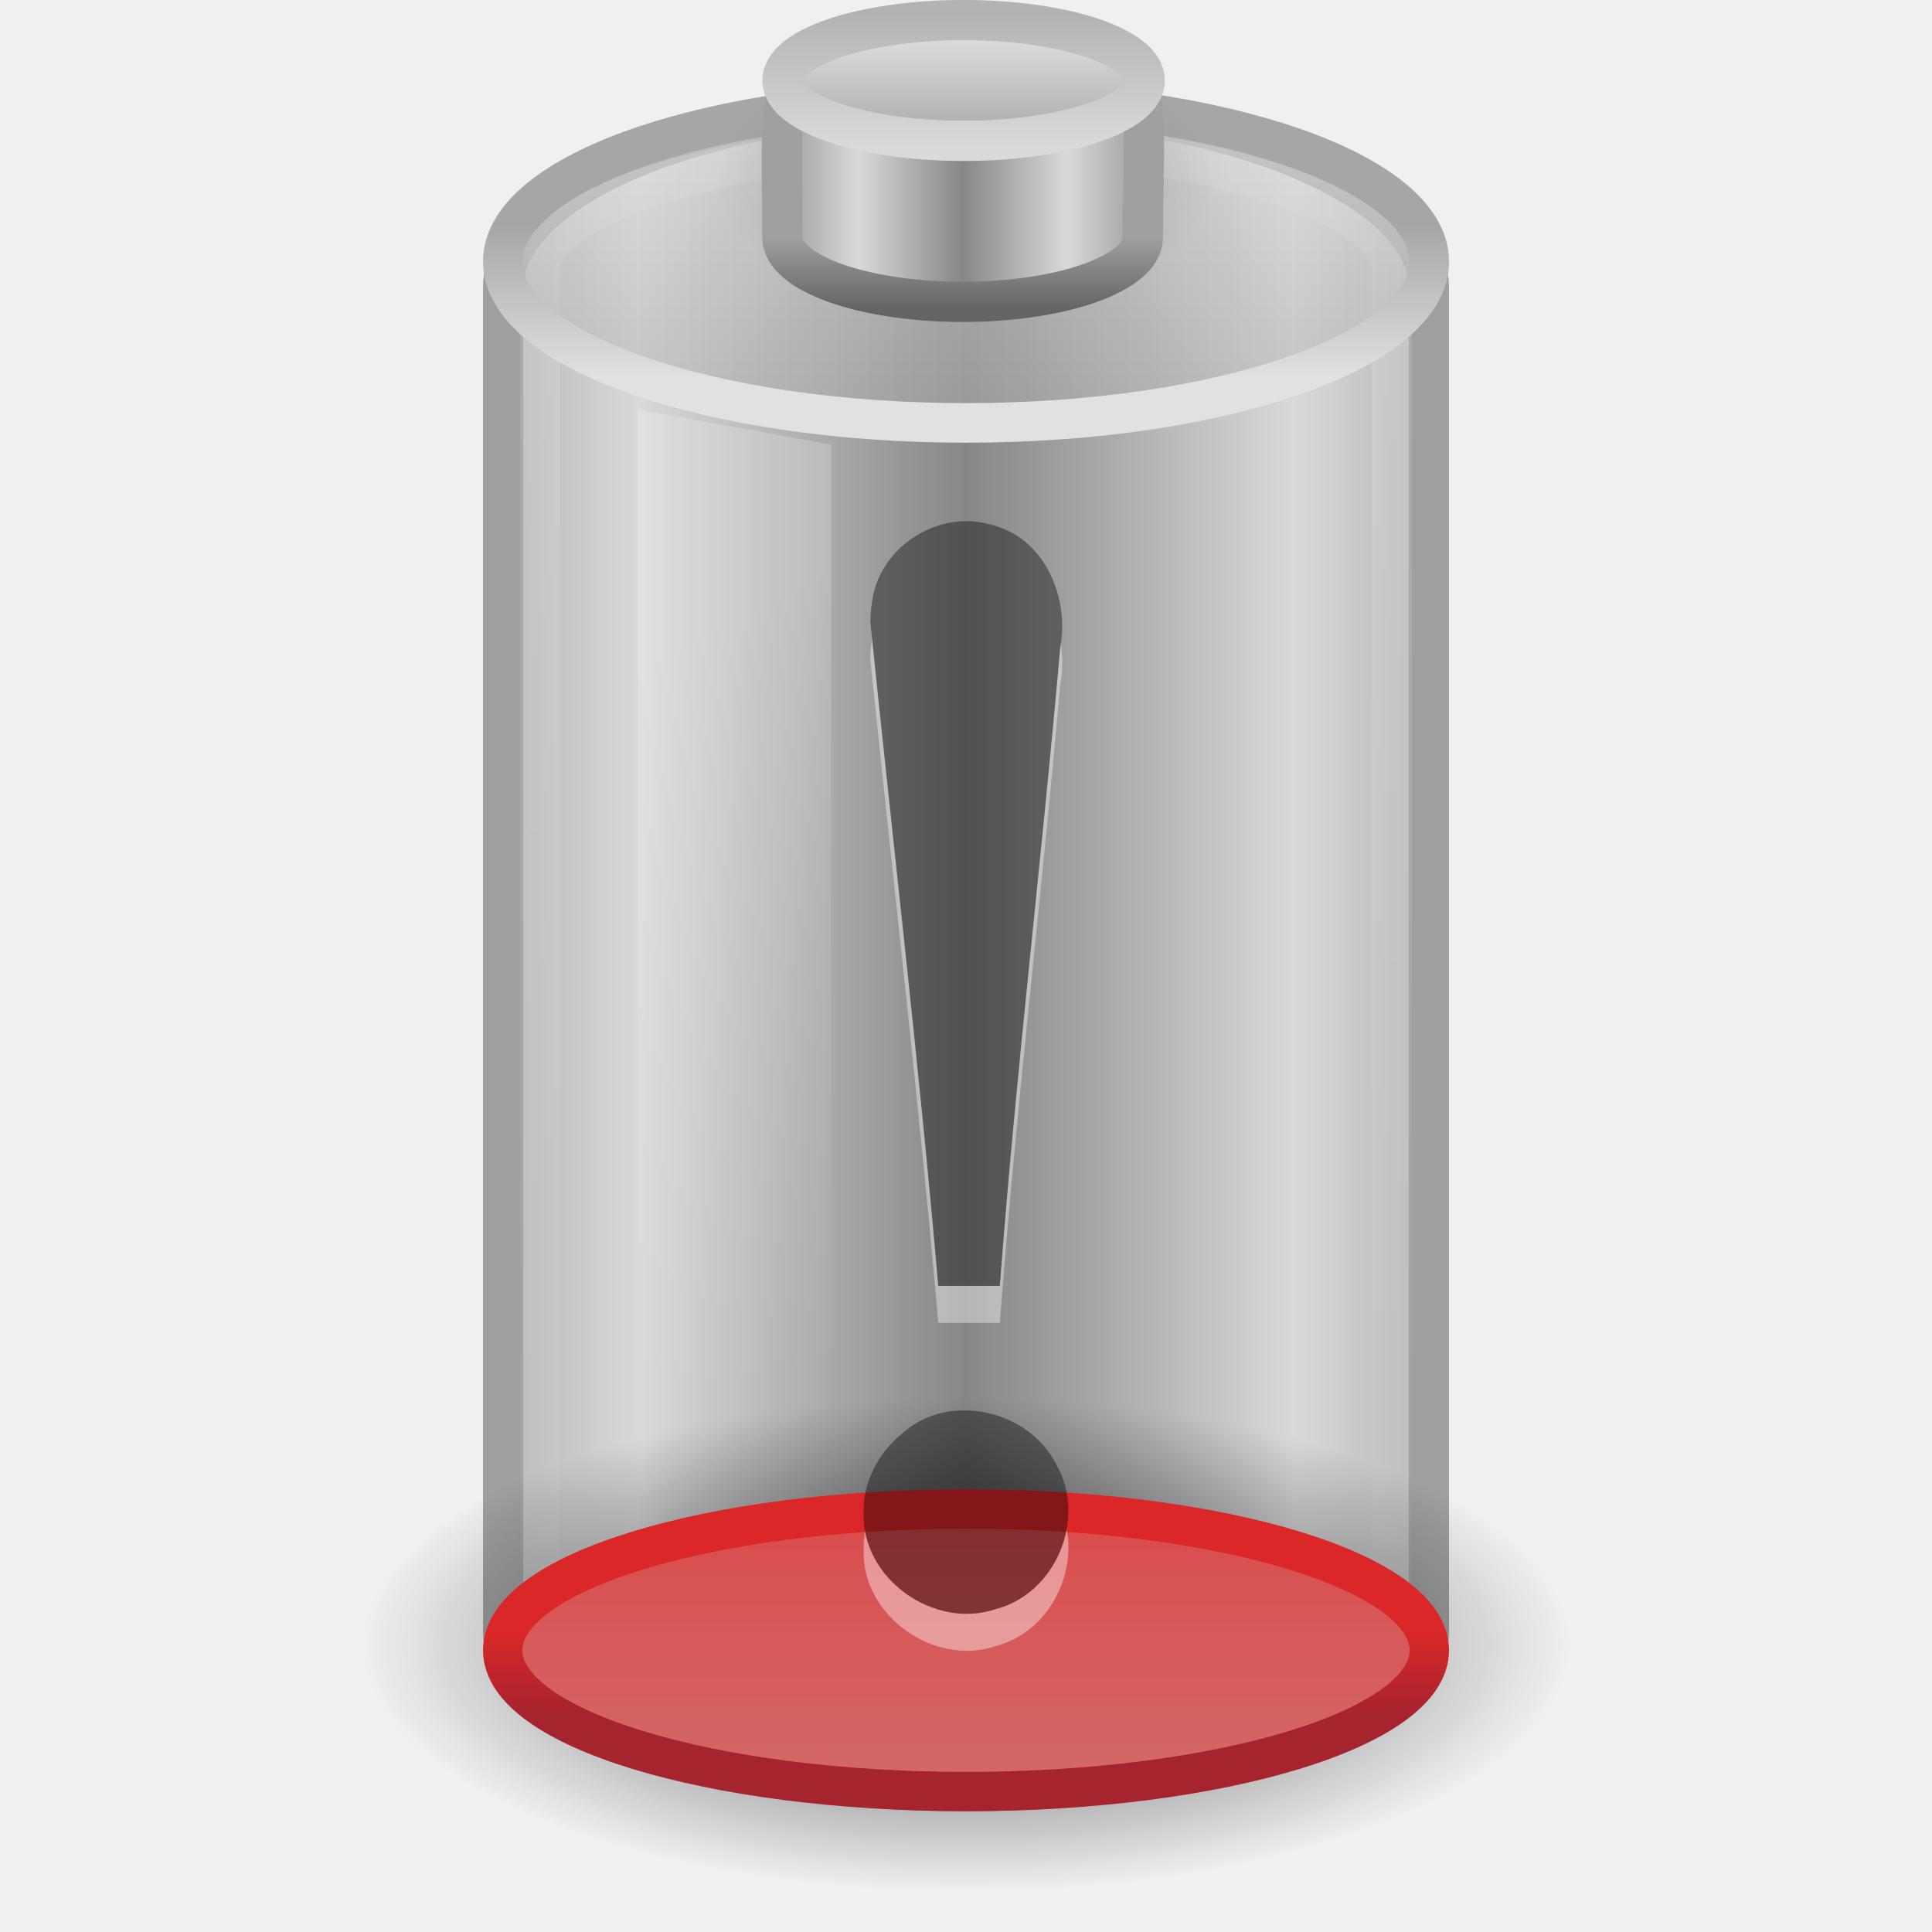
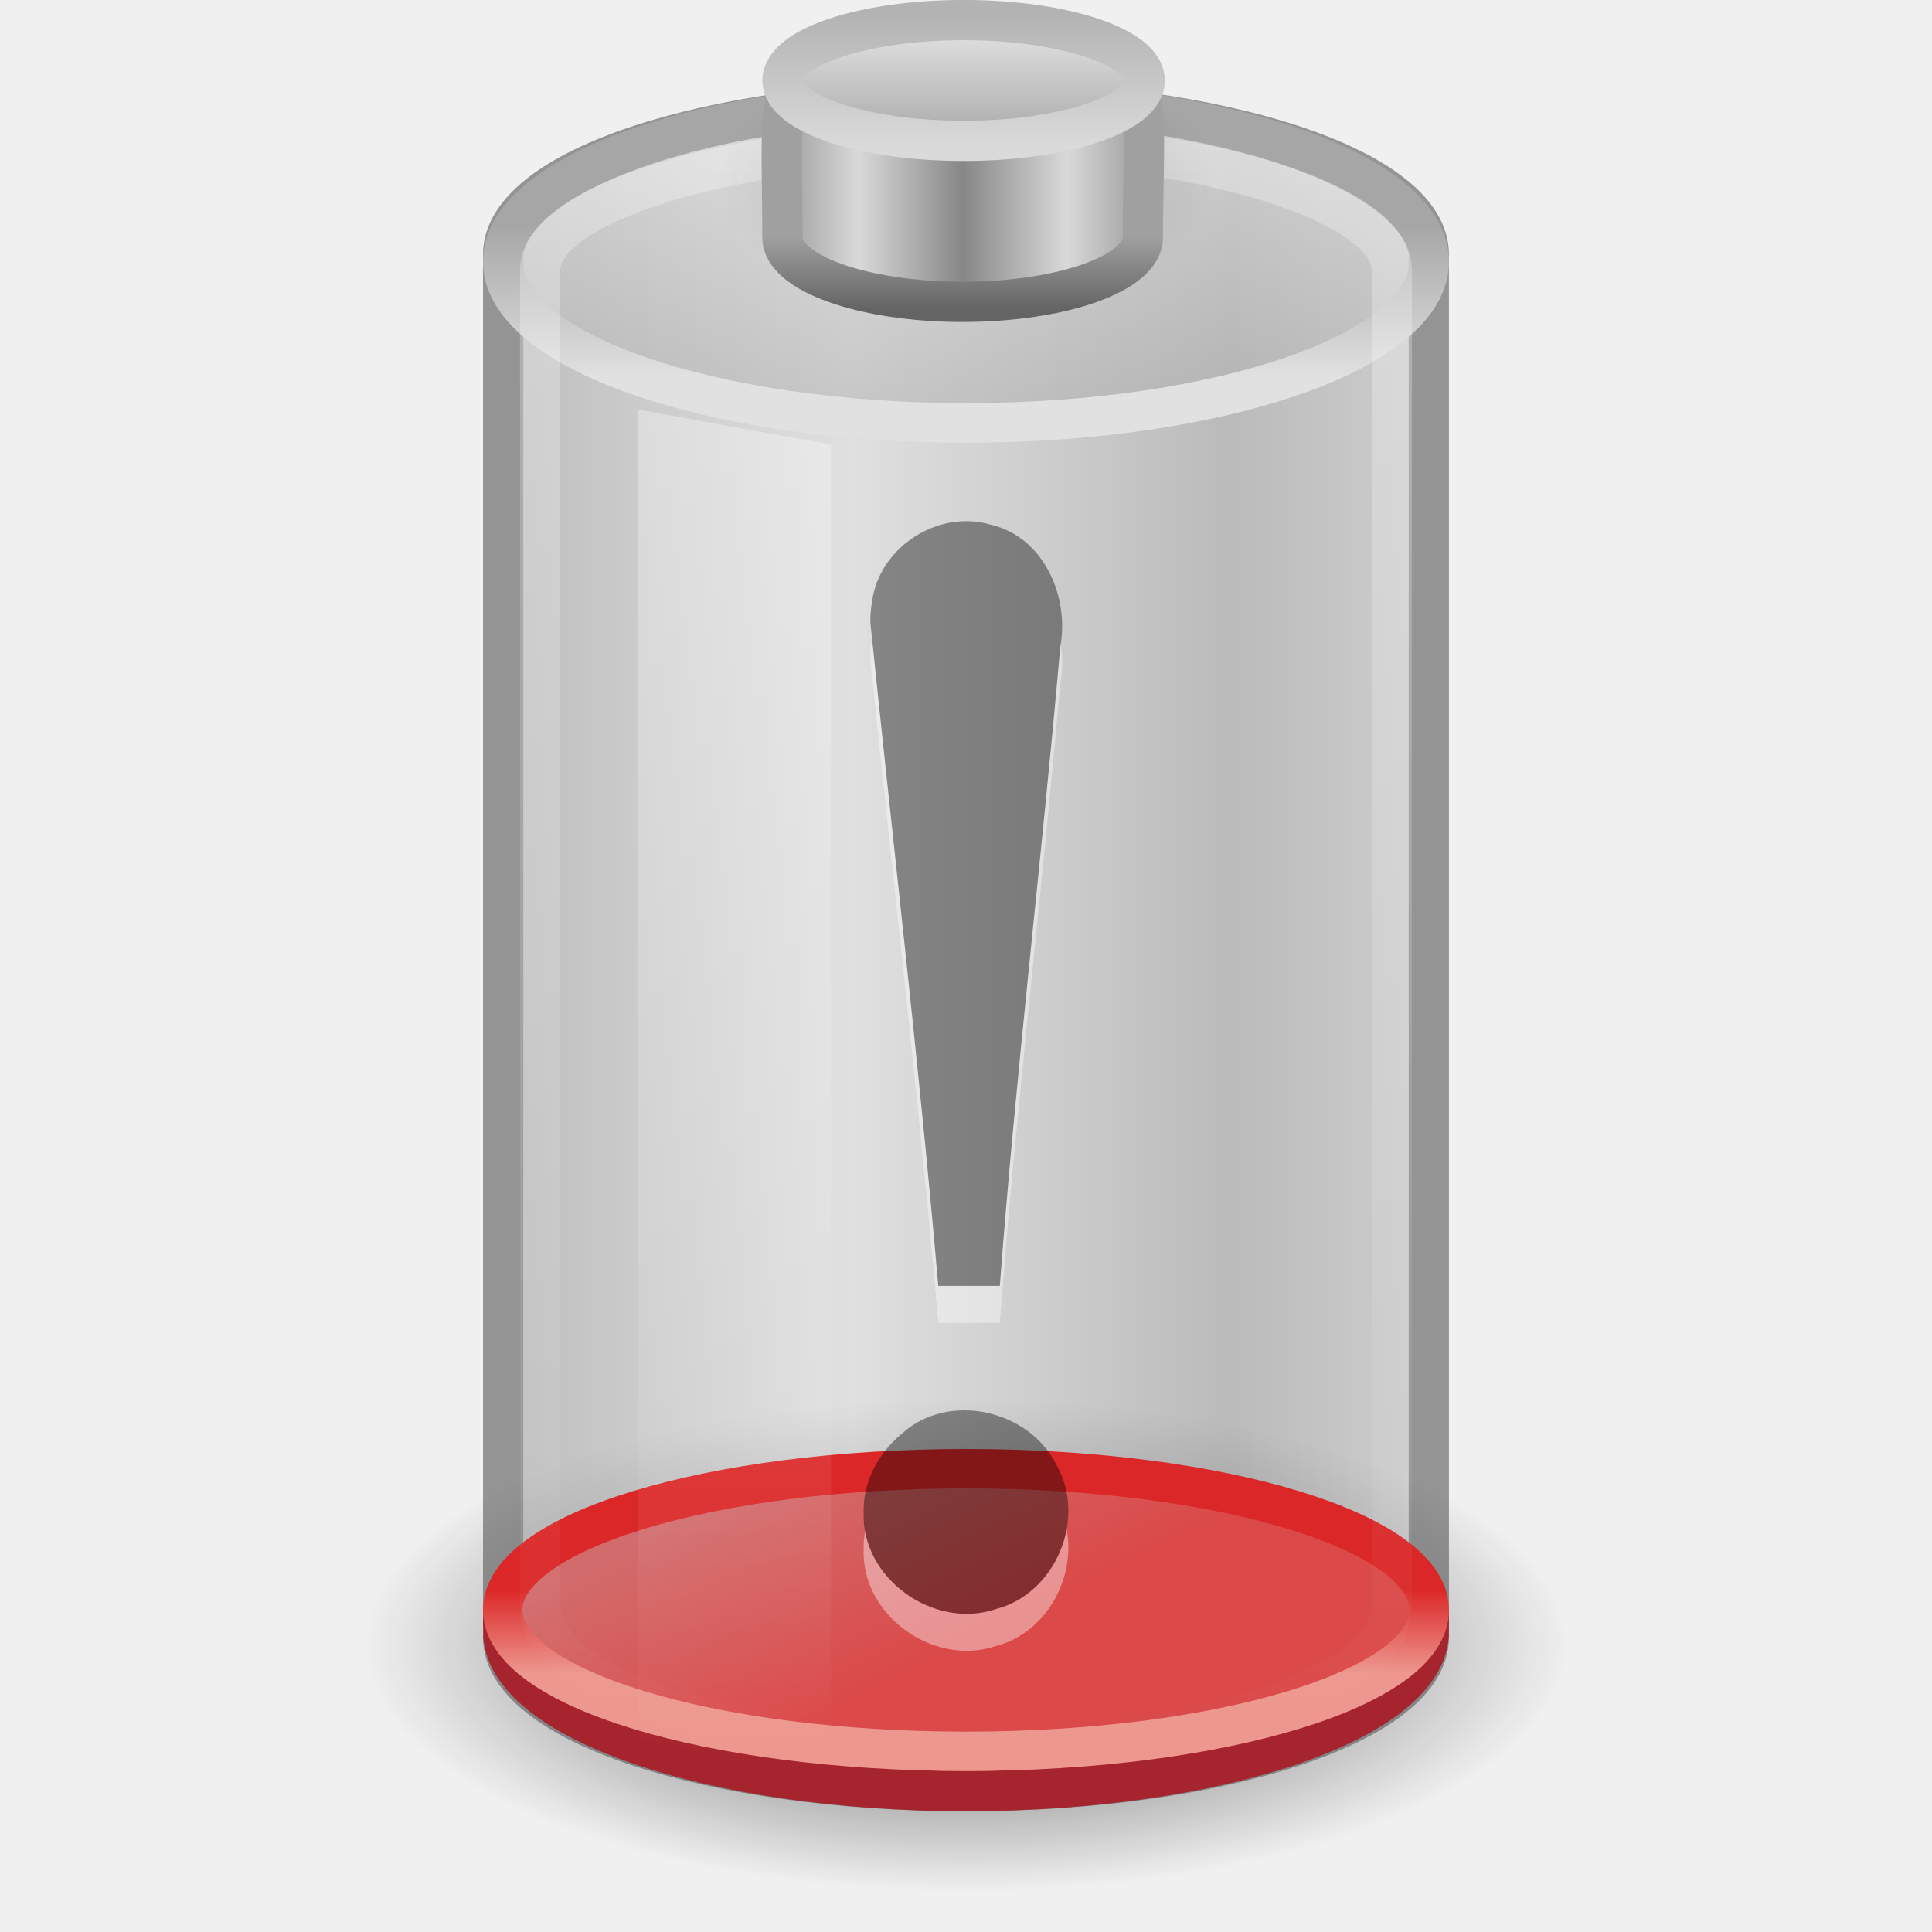
- <svg xmlns="http://www.w3.org/2000/svg" xmlns:xlink="http://www.w3.org/1999/xlink" version="1.0" width="48" height="48" id="svg2575">
-   <defs id="defs2577">
-     <linearGradient x1="21.512" y1="28.375" x2="13.015" y2="28.375" id="linearGradient2567" xlink:href="#linearGradient2793-2-0-669" gradientUnits="userSpaceOnUse" gradientTransform="matrix(0.9583404,0,0,1.133179,3.395655,-1.394454)" spreadMethod="reflect" />
+ <svg xmlns="http://www.w3.org/2000/svg" xmlns:xlink="http://www.w3.org/1999/xlink" version="1.0" width="48" height="48" id="svg3494">
+   <defs id="defs3496">
    <linearGradient id="linearGradient3280-373">
      <stop id="stop4633" style="stop-color:#000000;stop-opacity:1" offset="0" />
      <stop id="stop4635" style="stop-color:#000000;stop-opacity:0" offset="1" />
    </linearGradient>
-     <radialGradient cx="21.344" cy="14.125" r="11.969" fx="21.344" fy="14.125" id="radialGradient2564" xlink:href="#linearGradient3280-373" gradientUnits="userSpaceOnUse" gradientTransform="matrix(1.253266,0,0,0.5125818,-2.749384,33.62482)" />
+     <linearGradient id="linearGradient4151-767-958">
+       <stop id="stop4470" style="stop-color:#979797;stop-opacity:1" offset="0" />
+       <stop id="stop4472" style="stop-color:#d5d5d5;stop-opacity:1" offset="1" />
+     </linearGradient>
+     <linearGradient id="linearGradient4231">
+       <stop id="stop4233" style="stop-color:#f87e71;stop-opacity:1" offset="0" />
+       <stop id="stop4237" style="stop-color:#b5222a;stop-opacity:1" offset="1" />
+     </linearGradient>
+     <linearGradient id="linearGradient4247">
+       <stop id="stop4249" style="stop-color:#ed978e;stop-opacity:1" offset="0" />
+       <stop id="stop4251" style="stop-color:#db2727;stop-opacity:1" offset="1" />
+     </linearGradient>
+     <linearGradient id="linearGradient4259">
+       <stop id="stop4261" style="stop-color:#d26c6c;stop-opacity:1" offset="0" />
+       <stop id="stop4263" style="stop-color:#db4949;stop-opacity:1" offset="1" />
+     </linearGradient>
+     <linearGradient id="linearGradient3355-273">
+       <stop id="stop4657" style="stop-color:#e1e1e1;stop-opacity:1" offset="0" />
+       <stop id="stop4659" style="stop-color:#a6a6a6;stop-opacity:1" offset="1" />
+     </linearGradient>
+     <linearGradient id="linearGradient3844-342">
+       <stop id="stop4651" style="stop-color:#a6a6a6;stop-opacity:0.49" offset="0" />
+       <stop id="stop4653" style="stop-color:#e8e8e8;stop-opacity:0.49" offset="1" />
+     </linearGradient>
    <linearGradient id="linearGradient3254-8-457">
      <stop id="stop4669" style="stop-color:#ffffff;stop-opacity:1" offset="0" />
      <stop id="stop4671" style="stop-color:#ffffff;stop-opacity:0" offset="1" />
    </linearGradient>
-     <linearGradient x1="23.5" y1="10.996" x2="23.5" y2="39.851" id="linearGradient2558" xlink:href="#linearGradient3254-8-457" gradientUnits="userSpaceOnUse" gradientTransform="matrix(0.9583174,0,0,1.426234,1.479494,-12.86101)" />
-     <linearGradient id="linearGradient2569">
-       <stop id="stop2571" style="stop-color:#a6242e;stop-opacity:1" offset="0" />
-       <stop id="stop2573" style="stop-color:#db2727;stop-opacity:1" offset="1" />
-     </linearGradient>
-     <linearGradient x1="24" y1="16.525" x2="24" y2="13.285" id="linearGradient2555" xlink:href="#linearGradient2569" gradientUnits="userSpaceOnUse" gradientTransform="matrix(0.8953,0,0,0.6383636,2.512799,32.01731)" />
-     <linearGradient id="linearGradient4259">
-       <stop id="stop4261" style="stop-color:#d26c6c;stop-opacity:1" offset="0" />
-       <stop id="stop4263" style="stop-color:#db4949;stop-opacity:1" offset="1" />
-     </linearGradient>
-     <linearGradient x1="18.374" y1="20.34" x2="18.374" y2="7.805" id="linearGradient2553" xlink:href="#linearGradient4259" gradientUnits="userSpaceOnUse" gradientTransform="matrix(0.8953,0,0,0.6383636,2.512799,32.01731)" />
-     <linearGradient id="linearGradient3254-3-182">
-       <stop id="stop4663" style="stop-color:#ffffff;stop-opacity:1" offset="0" />
-       <stop id="stop4665" style="stop-color:#ffffff;stop-opacity:0" offset="1" />
-     </linearGradient>
-     <linearGradient x1="12.25" y1="20.231" x2="17.125" y2="34.174" id="linearGradient2550" xlink:href="#linearGradient3254-3-182" gradientUnits="userSpaceOnUse" gradientTransform="matrix(0.9583175,0,0,1.365896,3.39613,-10.8094)" />
-     <linearGradient id="linearGradient3355-273">
-       <stop id="stop4657" style="stop-color:#e1e1e1;stop-opacity:1" offset="0" />
-       <stop id="stop4659" style="stop-color:#a6a6a6;stop-opacity:1" offset="1" />
-     </linearGradient>
-     <linearGradient x1="24" y1="9.373" x2="24" y2="5.603" id="linearGradient2547" xlink:href="#linearGradient3355-273" gradientUnits="userSpaceOnUse" gradientTransform="matrix(0.9200488,0,0,1,1.91933,-7.078e-4)" />
-     <linearGradient id="linearGradient3844-342">
-       <stop id="stop4651" style="stop-color:#a6a6a6;stop-opacity:0.49" offset="0" />
-       <stop id="stop4653" style="stop-color:#e8e8e8;stop-opacity:0.49" offset="1" />
-     </linearGradient>
-     <linearGradient x1="17.243" y1="11.001" x2="17.243" y2="2" id="linearGradient2545" xlink:href="#linearGradient3844-342" gradientUnits="userSpaceOnUse" gradientTransform="matrix(0.9200488,0,0,1,1.91933,-7.078e-4)" />
    <linearGradient id="linearGradient2509-6-3-746">
      <stop id="stop4699" style="stop-color:#b3b3b3;stop-opacity:1" offset="0" />
      <stop id="stop4701" style="stop-color:#dadada;stop-opacity:1" offset="1" />
    </linearGradient>
-     <linearGradient x1="109.956" y1="-24.911" x2="109.956" y2="-2.376" id="linearGradient2535" xlink:href="#linearGradient2509-6-3-746" gradientUnits="userSpaceOnUse" gradientTransform="matrix(0.1792665,0,0,0.1462979,5.307569,3.977697)" />
+     <linearGradient x1="109.956" y1="-24.911" x2="109.956" y2="-2.376" id="linearGradient3463" xlink:href="#linearGradient2509-6-3-746" gradientUnits="userSpaceOnUse" gradientTransform="matrix(0.1792665,0,0,0.1462979,5.307569,3.977697)" />
    <linearGradient id="linearGradient3844-9-5-84">
      <stop id="stop4693" style="stop-color:#a6a6a6;stop-opacity:1" offset="0" />
      <stop id="stop4695" style="stop-color:#e8e8e8;stop-opacity:1" offset="1" />
    </linearGradient>
-     <linearGradient x1="102.308" y1="-2.393" x2="102.308" y2="-24.582" id="linearGradient2533" xlink:href="#linearGradient3844-9-5-84" gradientUnits="userSpaceOnUse" gradientTransform="matrix(0.1792665,0,0,0.1462979,5.307569,3.977697)" spreadMethod="reflect" />
+     <linearGradient x1="102.308" y1="-2.393" x2="102.308" y2="-24.582" id="linearGradient3461" xlink:href="#linearGradient3844-9-5-84" gradientUnits="userSpaceOnUse" gradientTransform="matrix(0.1792665,0,0,0.1462979,5.307569,3.977697)" spreadMethod="reflect" />
    <linearGradient id="linearGradient3858-1-3-594">
      <stop id="stop4687" style="stop-color:#a0a0a0;stop-opacity:1" offset="0" />
      <stop id="stop4689" style="stop-color:#646464;stop-opacity:1" offset="1" />
    </linearGradient>
-     <linearGradient x1="89.018" y1="22.537" x2="89.018" y2="27.546" id="linearGradient2531" xlink:href="#linearGradient3858-1-3-594" gradientUnits="userSpaceOnUse" gradientTransform="matrix(0.3895815,0,0,0.3605526,-12.76462,-2.251545)" />
+     <linearGradient x1="89.018" y1="22.537" x2="89.018" y2="27.546" id="linearGradient3459" xlink:href="#linearGradient3858-1-3-594" gradientUnits="userSpaceOnUse" gradientTransform="matrix(0.3895815,0,0,0.3605526,-12.76462,-2.251545)" />
    <linearGradient id="linearGradient2793-2-0-669">
      <stop id="stop4681" style="stop-color:#878787;stop-opacity:1" offset="0" />
      <stop id="stop4683" style="stop-color:#d9d9d9;stop-opacity:1" offset="1" />
    </linearGradient>
-     <linearGradient x1="103.95" y1="-7.666" x2="89.424" y2="-7.666" id="linearGradient2529" xlink:href="#linearGradient2793-2-0-669" gradientUnits="userSpaceOnUse" gradientTransform="matrix(0.1783638,0,0,0.1558618,5.376436,8.008928)" spreadMethod="reflect" />
+     <linearGradient x1="103.95" y1="-7.666" x2="89.424" y2="-7.666" id="linearGradient3457" xlink:href="#linearGradient2793-2-0-669" gradientUnits="userSpaceOnUse" gradientTransform="matrix(0.1783638,0,0,0.1558618,5.376436,8.008928)" spreadMethod="reflect" />
    <linearGradient id="linearGradient4126-65-434-2-3-659">
      <stop id="stop4675" style="stop-color:#000000;stop-opacity:1" offset="0" />
      <stop id="stop4677" style="stop-color:#000000;stop-opacity:0" offset="1" />
    </linearGradient>
-     <radialGradient cx="23.857" cy="40" r="17.143" fx="23.857" fy="40" id="radialGradient2527" xlink:href="#linearGradient4126-65-434-2-3-659" gradientUnits="userSpaceOnUse" gradientTransform="matrix(0.361547,0,0,0.185261,15.37452,-2.900926)" />
+     <radialGradient cx="23.857" cy="40" r="17.143" fx="23.857" fy="40" id="radialGradient3455" xlink:href="#linearGradient4126-65-434-2-3-659" gradientUnits="userSpaceOnUse" gradientTransform="matrix(0.361547,0,0,0.185261,15.37452,-2.900926)" />
+     <linearGradient x1="23.5" y1="11.149" x2="23.5" y2="39.851" id="linearGradient2456" xlink:href="#linearGradient3254-8-457" gradientUnits="userSpaceOnUse" gradientTransform="matrix(0.9583174,0,0,1.426234,1.47952,-12.86101)" />
+     <linearGradient x1="17.243" y1="11.001" x2="17.243" y2="2" id="linearGradient2462" xlink:href="#linearGradient3844-342" gradientUnits="userSpaceOnUse" gradientTransform="matrix(0.9200488,0,0,1,1.919144,-7.078e-4)" />
+     <linearGradient x1="24" y1="9.373" x2="24" y2="5.603" id="linearGradient2464" xlink:href="#linearGradient3355-273" gradientUnits="userSpaceOnUse" gradientTransform="matrix(0.9200488,0,0,1,1.919144,-7.078e-4)" />
+     <linearGradient x1="15.036" y1="11.206" x2="19.777" y2="18.185" id="linearGradient2470" xlink:href="#linearGradient4259" gradientUnits="userSpaceOnUse" gradientTransform="matrix(0.8953,0,0,0.6383636,2.512613,31.01731)" />
+     <linearGradient x1="24" y1="16.525" x2="24" y2="13.285" id="linearGradient2472" xlink:href="#linearGradient4247" gradientUnits="userSpaceOnUse" gradientTransform="matrix(0.8953,0,0,0.6383636,2.512613,31.01731)" />
+     <linearGradient x1="21.66" y1="35.911" x2="13.26" y2="35.911" id="linearGradient2475" xlink:href="#linearGradient4231" gradientUnits="userSpaceOnUse" gradientTransform="matrix(0.9583404,0,0,1.133179,3.395469,-1.394454)" spreadMethod="reflect" />
+     <linearGradient x1="4" y1="13.5" x2="10.143" y2="13.5" id="linearGradient2478" xlink:href="#linearGradient4151-767-958" gradientUnits="userSpaceOnUse" gradientTransform="matrix(1.53324,0,0,1.909091,5.600419,-2.272757)" spreadMethod="reflect" />
+     <radialGradient cx="21.344" cy="14.125" r="11.969" fx="21.344" fy="14.125" id="radialGradient2481" xlink:href="#linearGradient3280-373" gradientUnits="userSpaceOnUse" gradientTransform="matrix(1.253266,0,0,0.5125818,-2.749384,33.62482)" />
  </defs>
-   <g id="layer1">
-     <path d="M 22.969,2.531 C 17.103,2.742 12.5,4.732 12.5,7.156 L 12.5,14.469 L 12.5,15.781 L 12.5,40.531 C 12.5,42.721 17.652,44.5 24,44.5 C 30.348,44.5 35.5,42.721 35.5,40.531 L 35.5,15.781 L 35.5,14.469 L 35.5,7.156 C 35.5,4.592 30.348,2.531 24,2.531 C 23.653,2.531 23.308,2.519 22.969,2.531 z" id="path4967" style="fill:url(#linearGradient2567);fill-opacity:1;fill-rule:nonzero;stroke:#9f9f9f;stroke-width:1;marker:none;stroke-opacity:1;visibility:visible;display:inline;overflow:visible" />
-     <path d="M 39,40.865 C 39,44.253 32.284,47 24,47 C 15.716,47 9,44.253 9,40.865 C 9,37.477 15.716,34.73 24,34.73 C 32.284,34.73 39,37.477 39,40.865 z" id="path3278" style="opacity:0.7;fill:url(#radialGradient2564);fill-opacity:1;fill-rule:nonzero;stroke:none;stroke-width:1;marker:none;visibility:visible;display:inline;overflow:visible" />
-     <path d="M 13.42,6.7 C 13.42,8.33 13.42,38.277 13.42,39.91 C 13.42,41.878 18.181,43.475 24,43.475 C 29.819,43.475 34.58,41.878 34.58,39.91 C 34.58,38.399 34.58,8.21 34.58,6.7 C 34.58,5.055 29.816,3.514 24,3.541 C 18.184,3.568 13.42,5.063 13.42,6.7 z" id="path2206" style="opacity:0.15;fill:none;stroke:url(#linearGradient2558);stroke-width:1;stroke-linecap:round;stroke-linejoin:round;marker:none;stroke-miterlimit:4;stroke-dasharray:none;stroke-dashoffset:0;stroke-opacity:1;visibility:visible;display:inline;overflow:visible" />
-     <path d="M 35.511,41 C 35.511,42.939 30.357,44.511 24,44.511 C 17.643,44.511 12.489,42.939 12.489,41 C 12.489,39.061 17.643,37.489 24,37.489 C 30.357,37.489 35.511,39.061 35.511,41 L 35.511,41 z" id="path2675" style="fill:url(#linearGradient2553);fill-opacity:1;fill-rule:nonzero;stroke:url(#linearGradient2555);stroke-width:0.978;stroke-linecap:butt;stroke-linejoin:round;marker:none;marker-start:none;marker-mid:none;marker-end:none;stroke-miterlimit:10;stroke-dasharray:none;stroke-dashoffset:0;stroke-opacity:1;visibility:visible;display:block;overflow:visible" />
-     <path d="M 15.854,10.176 L 20.646,11.045 L 20.646,44.253 L 15.854,43.144 L 15.854,10.176 L 15.854,10.176 z" id="rect3244" style="opacity:0.2;fill:url(#linearGradient2550);fill-opacity:1;fill-rule:nonzero;stroke:none;stroke-width:1;marker:none;visibility:visible;display:inline;overflow:visible" />
-     <path d="M 35.509,6.499 C 35.509,8.713 30.356,10.507 24,10.507 C 17.645,10.507 12.492,8.713 12.492,6.499 C 12.492,4.286 17.645,2.491 24,2.491 C 30.356,2.491 35.509,4.286 35.509,6.499 L 35.509,6.499 z" id="path3164" style="fill:url(#linearGradient2545);fill-opacity:1;fill-rule:nonzero;stroke:url(#linearGradient2547);stroke-width:0.984;stroke-linecap:round;stroke-linejoin:round;marker:none;stroke-miterlimit:4;stroke-dasharray:none;stroke-dashoffset:0;stroke-opacity:1;visibility:visible;display:inline;overflow:visible" />
-     <g transform="translate(0,-7.078e-4)" id="g3361">
-       <path d="M 30.198,4.51 C 30.198,6.264 27.423,7.685 24,7.685 C 20.577,7.685 17.802,6.264 17.802,4.51 C 17.802,2.756 20.577,1.334 24,1.334 C 27.423,1.334 30.198,2.756 30.198,4.51 L 30.198,4.51 z" id="path2560" style="opacity:0.2;fill:url(#radialGradient2527);fill-opacity:1;fill-rule:nonzero;stroke:none;stroke-width:2.473;marker:none;visibility:visible;display:block;overflow:visible" />
-       <path d="M 28.394,5.902 C 28.394,6.784 26.388,7.5 23.916,7.5 C 21.445,7.5 19.439,6.784 19.439,5.902 C 19.439,1.602 18.892,0.718 23.916,0.685 C 29.056,0.651 28.394,1.473 28.394,5.902 z" id="path3878" style="fill:url(#linearGradient2529);fill-opacity:1;stroke:url(#linearGradient2531);stroke-width:1;stroke-miterlimit:4;stroke-dasharray:none;stroke-opacity:1" />
-       <path d="M 28.441,2 C 28.441,2.828 26.427,3.5 23.941,3.5 C 21.456,3.5 19.441,2.828 19.441,2 C 19.441,1.172 21.456,0.5 23.941,0.5 C 26.427,0.5 28.441,1.172 28.441,2 L 28.441,2 z" id="path3880" style="fill:url(#linearGradient2533);fill-opacity:1;stroke:url(#linearGradient2535);stroke-width:1;stroke-miterlimit:4;stroke-dasharray:none;stroke-opacity:1" />
-     </g>
-     <g transform="translate(-9.532989,4.457596)" id="g4267" style="opacity:0.4">
-       <path d="M 31.157,11.926 C 31.72,17.425 32.365,22.887 32.844,28.408 C 33.326,28.408 33.892,28.408 34.374,28.408 C 34.771,23.106 35.412,17.836 35.875,12.541 C 36.111,11.287 35.467,9.798 34.143,9.494 C 32.835,9.111 31.373,10.058 31.199,11.412 C 31.17,11.581 31.157,11.754 31.157,11.926 L 31.157,11.926 z M 30.99,34.038 C 30.931,35.675 32.732,36.958 34.27,36.439 C 35.759,36.059 36.544,34.187 35.781,32.856 C 35.097,31.481 33.093,31.027 31.941,32.08 C 31.358,32.559 30.972,33.274 30.99,34.038 L 30.99,34.038 z" id="text2315" style="font-size:62.458px;font-style:normal;font-variant:normal;font-weight:normal;font-stretch:normal;text-align:start;line-height:125%;writing-mode:lr-tb;text-anchor:start;opacity:1;fill:#ffffff;fill-opacity:1;stroke:none;stroke-width:0.5;stroke-linecap:round;stroke-linejoin:round;stroke-miterlimit:4;stroke-dasharray:none;stroke-opacity:1;font-family:Georgia" />
-       <path d="M 31.157,11.008 C 31.72,16.507 32.365,21.969 32.844,27.49 C 33.326,27.49 33.892,27.49 34.374,27.49 C 34.771,22.188 35.412,16.918 35.875,11.623 C 36.111,10.369 35.467,8.88 34.143,8.576 C 32.835,8.193 31.373,9.14 31.199,10.493 C 31.17,10.663 31.157,10.836 31.157,11.008 L 31.157,11.008 z M 30.99,33.12 C 30.931,34.757 32.732,36.04 34.27,35.521 C 35.759,35.141 36.544,33.269 35.781,31.938 C 35.097,30.562 33.093,30.109 31.941,31.162 C 31.358,31.641 30.972,32.355 30.99,33.12 L 30.99,33.12 z" id="path3295" style="font-size:62.458px;font-style:normal;font-variant:normal;font-weight:normal;font-stretch:normal;text-align:start;line-height:125%;writing-mode:lr-tb;text-anchor:start;opacity:1;fill:#000000;fill-opacity:1;stroke:none;stroke-width:0.5;stroke-linecap:round;stroke-linejoin:round;stroke-miterlimit:4;stroke-dasharray:none;stroke-opacity:1;font-family:Georgia" />
-     </g>
+   <path d="M 39,40.865 C 39,44.253 32.284,47 24,47 C 15.716,47 9,44.253 9,40.865 C 9,37.477 15.716,34.73 24,34.73 C 32.284,34.73 39,37.477 39,40.865 z" id="path3278" style="opacity:0.7;fill:url(#radialGradient2481);fill-opacity:1;fill-rule:nonzero;stroke:none;stroke-width:1;marker:none;visibility:visible;display:inline;overflow:visible" />
+   <path d="M 23.999,2.5 C 17.638,2.5 12.5,4.198 12.5,6.318 C 12.5,19.045 12.5,27.597 12.5,40.324 C 12.503,40.34 12.549,40.365 12.555,40.384 C 12.535,40.477 12.5,40.586 12.5,40.682 C 12.5,42.801 17.641,44.5 23.999,44.5 C 30.358,44.5 35.499,42.801 35.499,40.682 C 35.499,40.645 35.502,40.599 35.499,40.563 C 35.499,27.835 35.499,19.045 35.499,6.318 C 35.499,4.198 30.361,2.5 23.999,2.5 z" id="rect2432" style="opacity:0.6;fill:url(#linearGradient2478);fill-opacity:1;fill-rule:nonzero;stroke:#575757;stroke-width:1;stroke-linecap:round;stroke-linejoin:round;marker:none;marker-start:none;marker-mid:none;marker-end:none;stroke-miterlimit:10;stroke-dasharray:none;stroke-dashoffset:0;stroke-opacity:1;visibility:visible;display:inline;overflow:visible;enable-background:accumulate" />
+   <path d="M 12.5,40.533 C 12.5,42.722 17.652,44.499 24,44.499 C 30.348,44.499 35.5,42.722 35.5,40.533 L 12.5,40.533 z" id="path2564" style="fill:url(#linearGradient2475);fill-opacity:1;fill-rule:nonzero;stroke:#a6242e;stroke-width:1;marker:none;stroke-opacity:1;visibility:visible;display:inline;overflow:visible" />
+   <path d="M 35.511,40 C 35.511,41.939 30.357,43.511 24,43.511 C 17.642,43.511 12.489,41.939 12.489,40 C 12.489,38.061 17.642,36.489 24,36.489 C 30.357,36.489 35.511,38.061 35.511,40 L 35.511,40 z" id="path2566" style="fill:url(#linearGradient2470);fill-opacity:1;fill-rule:nonzero;stroke:url(#linearGradient2472);stroke-width:0.978;stroke-linecap:butt;stroke-linejoin:round;marker:none;marker-start:none;marker-mid:none;marker-end:none;stroke-miterlimit:10;stroke-dasharray:none;stroke-dashoffset:0;stroke-opacity:1;visibility:visible;display:block;overflow:visible" />
+   <path d="M 35.508,6.499 C 35.508,8.713 30.356,10.507 24,10.507 C 17.645,10.507 12.492,8.713 12.492,6.499 C 12.492,4.286 17.645,2.491 24,2.491 C 30.356,2.491 35.508,4.286 35.508,6.499 L 35.508,6.499 z" id="path2570" style="fill:url(#linearGradient2462);fill-opacity:1;fill-rule:nonzero;stroke:url(#linearGradient2464);stroke-width:0.984;stroke-linecap:round;stroke-linejoin:round;marker:none;stroke-miterlimit:4;stroke-dasharray:none;stroke-dashoffset:0;stroke-opacity:1;visibility:visible;display:inline;overflow:visible" />
+   <path d="M 13.42,6.7 C 13.42,8.33 13.42,38.277 13.42,39.91 C 13.42,41.878 18.181,43.475 24,43.475 C 29.819,43.475 34.58,41.878 34.58,39.91 C 34.58,38.399 34.58,8.21 34.58,6.7 C 34.58,5.055 29.816,3.514 24,3.541 C 18.184,3.568 13.42,5.063 13.42,6.7 z" id="path3416" style="opacity:0.3;fill:none;stroke:url(#linearGradient2456);stroke-width:1;stroke-linecap:round;stroke-linejoin:round;marker:none;stroke-miterlimit:4;stroke-dasharray:none;stroke-dashoffset:0;stroke-opacity:1;visibility:visible;display:inline;overflow:visible" />
+   <g transform="translate(1e-6,-7.078e-4)" id="g2609">
+     <path d="M 30.198,4.51 C 30.198,6.264 27.423,7.685 24,7.685 C 20.577,7.685 17.802,6.264 17.802,4.51 C 17.802,2.756 20.577,1.334 24,1.334 C 27.423,1.334 30.198,2.756 30.198,4.51 L 30.198,4.51 z" id="path2611" style="opacity:0.2;fill:url(#radialGradient3455);fill-opacity:1;fill-rule:nonzero;stroke:none;stroke-width:2.473;marker:none;visibility:visible;display:block;overflow:visible" />
+     <path d="M 28.394,5.902 C 28.394,6.784 26.388,7.5 23.916,7.5 C 21.445,7.5 19.439,6.784 19.439,5.902 C 19.439,1.602 18.892,0.718 23.916,0.685 C 29.056,0.651 28.394,1.473 28.394,5.902 z" id="path2613" style="fill:url(#linearGradient3457);fill-opacity:1;stroke:url(#linearGradient3459);stroke-width:1;stroke-miterlimit:4;stroke-dasharray:none;stroke-opacity:1" />
+     <path d="M 28.441,2 C 28.441,2.828 26.427,3.5 23.941,3.5 C 21.456,3.5 19.441,2.828 19.441,2 C 19.441,1.172 21.456,0.5 23.941,0.5 C 26.427,0.5 28.441,1.172 28.441,2 L 28.441,2 z" id="path2615" style="fill:url(#linearGradient3461);fill-opacity:1;stroke:url(#linearGradient3463);stroke-width:1;stroke-miterlimit:4;stroke-dasharray:none;stroke-opacity:1" />
+   </g>
+   <path d="M 15.854,10.176 L 20.646,11.045 L 20.646,44.253 L 15.854,43.144 L 15.854,10.176 L 15.854,10.176 z" id="rect3244" style="opacity:0.4;fill:url(#linearGradient2456);fill-opacity:1;fill-rule:nonzero;stroke:none;stroke-width:1;marker:none;visibility:visible;display:inline;overflow:visible" />
+   <g style="opacity:0.4" id="g4267" transform="translate(-9.532989,4.457596)">
+     <path style="font-size:62.458px;font-style:normal;font-variant:normal;font-weight:normal;font-stretch:normal;text-align:start;line-height:125%;writing-mode:lr-tb;text-anchor:start;fill:#ffffff;fill-opacity:1;stroke:none;font-family:Georgia" id="text2315" d="m 31.157,11.926 c 0.563,5.499 1.208,10.961 1.687,16.482 0.482,0 1.047,0 1.529,0 0.398,-5.302 1.039,-10.572 1.501,-15.867 0.236,-1.254 -0.408,-2.743 -1.732,-3.047 -1.308,-0.383 -2.77,0.565 -2.944,1.918 -0.029,0.17 -0.042,0.342 -0.042,0.514 l -10e-7,0 z m -0.167,22.112 c -0.06,1.637 1.742,2.92 3.279,2.401 1.49,-0.38 2.274,-2.252 1.511,-3.583 -0.683,-1.376 -2.687,-1.829 -3.84,-0.776 -0.583,0.479 -0.969,1.193 -0.95,1.958 l -10e-7,-10e-7 z" />
+     <path style="font-size:62.458px;font-style:normal;font-variant:normal;font-weight:normal;font-stretch:normal;text-align:start;line-height:125%;writing-mode:lr-tb;text-anchor:start;fill:#000000;fill-opacity:1;stroke:none;font-family:Georgia" id="path3295" d="m 31.157,11.008 c 0.563,5.499 1.208,10.961 1.687,16.482 0.482,0 1.047,0 1.529,0 0.398,-5.302 1.039,-10.572 1.501,-15.867 0.236,-1.254 -0.408,-2.743 -1.732,-3.047 -1.308,-0.383 -2.77,0.565 -2.944,1.918 -0.029,0.17 -0.042,0.342 -0.042,0.514 l -10e-7,0 z m -0.167,22.112 c -0.06,1.637 1.742,2.92 3.279,2.401 1.49,-0.38 2.274,-2.252 1.511,-3.583 -0.683,-1.376 -2.687,-1.829 -3.84,-0.776 -0.583,0.479 -0.969,1.193 -0.95,1.958 l -10e-7,-10e-7 z" />
  </g>
</svg>
